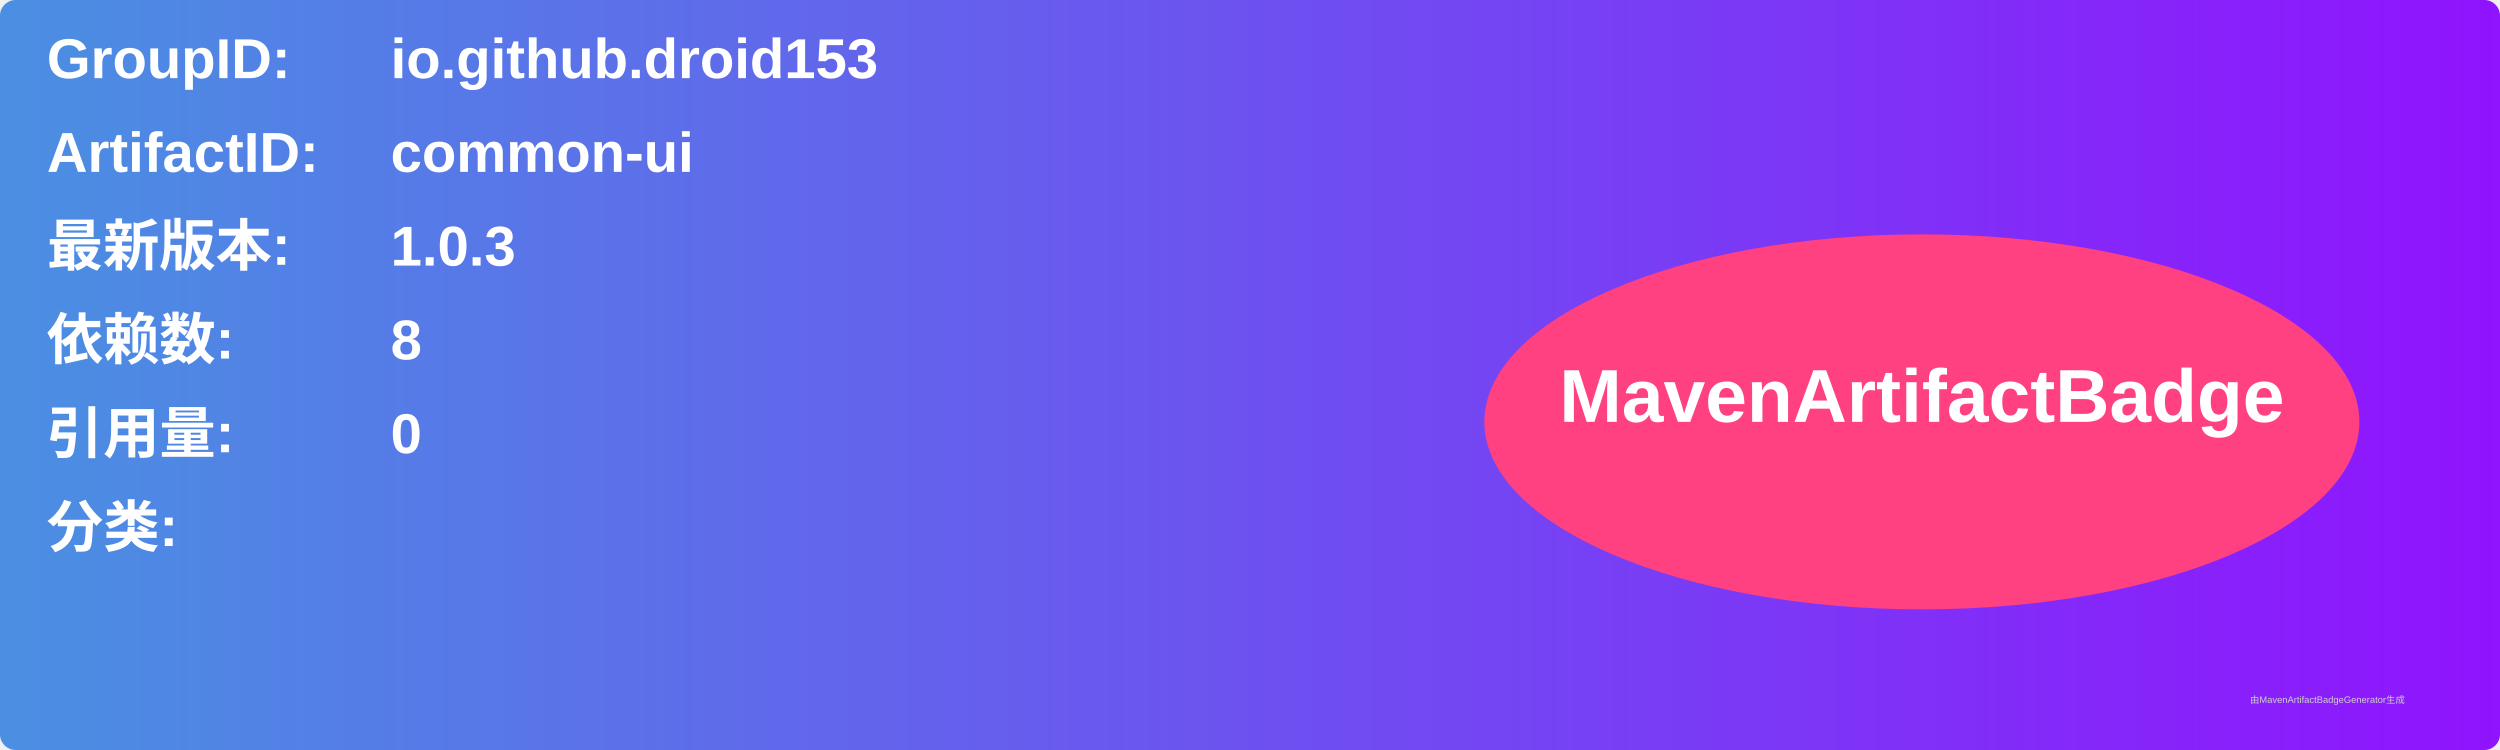
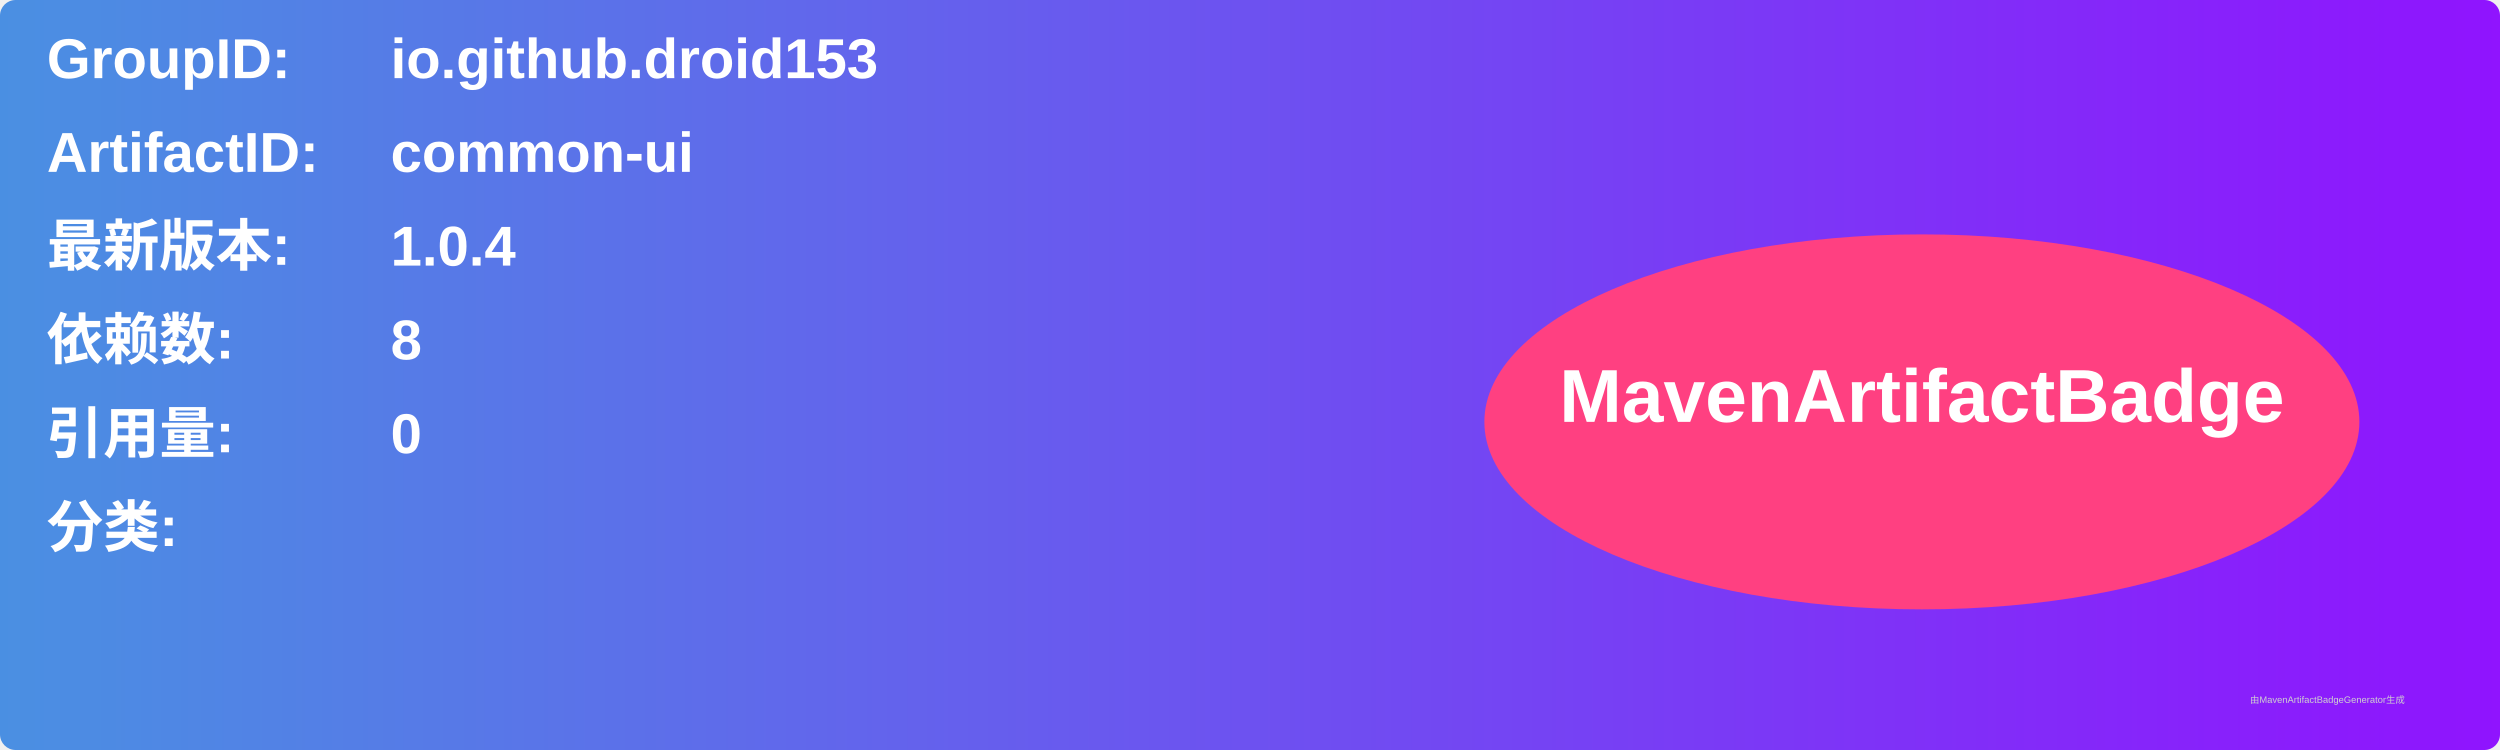
<svg xmlns="http://www.w3.org/2000/svg" width="800" height="240" viewBox="0 0 800 240">
  <linearGradient id="grad" x1="0%" y1="0%" x2="100%" y2="0%">
    <stop offset="0%" stop-color="#4a90e2" />
    <stop offset="100%" stop-color="#9013fe" />
  </linearGradient>
  <rect width="100%" height="100%" rx="5" ry="5" fill="url(#grad)" />
  <g transform="translate(15, 15)">
    <text x="0" y="10" font-family="Arial" font-size="18" fill="white" font-weight="bold" width="260">GroupID:</text>
    <text x="110" y="10" font-family="Arial" font-size="18" fill="white" font-weight="bold" width="460">io.github.droid153</text>
    <text x="0" y="40" font-family="Arial" font-size="18" fill="white" font-weight="bold" width="260">ArtifactID:</text>
    <text x="110" y="40" font-family="Arial" font-size="18" fill="white" font-weight="bold" width="460">common-ui</text>
    <text x="0" y="70" font-family="Arial" font-size="18" fill="white" font-weight="bold">最新版本:</text>
    <text x="110" y="70" font-family="Arial" font-size="18" fill="white" font-weight="bold">
-       <tspan font-weight="bold">1.0.3</tspan>
+       <tspan font-weight="bold">1.0.4</tspan>
    </text>
    <text x="0" y="100" font-family="Arial" font-size="18" fill="white" font-weight="bold">依赖数: </text>
    <text x="110" y="100" font-family="Arial" font-size="18" fill="white">
      <tspan font-weight="bold">8</tspan>
    </text>
    <text x="0" y="130" font-family="Arial" font-size="18" fill="white" font-weight="bold">引用量: </text>
    <text x="110" y="130" font-family="Arial" font-size="18" fill="white">
      <tspan font-weight="bold">0</tspan>
    </text>
    <text x="0" y="160" font-family="Arial" font-size="18" fill="white" font-weight="bold">分类:</text>
    <text x="10" y="190" font-family="Arial" font-size="10" fill="white">
      <tspan font-weight="bold" />
    </text>
    <ellipse cx="600" cy="120" rx="140" ry="60" fill="#ff4081" />
    <text x="600" y="120" text-anchor="middle" font-family="Arial" font-size="24" fill="white" font-weight="bold">MavenArtifactBadge</text>
  </g>
  <text x="720" y="225" font-family="Arial" font-size="3" fill="#d0d0d0">由MavenArtifactBadgeGenerator生成</text>
</svg>
